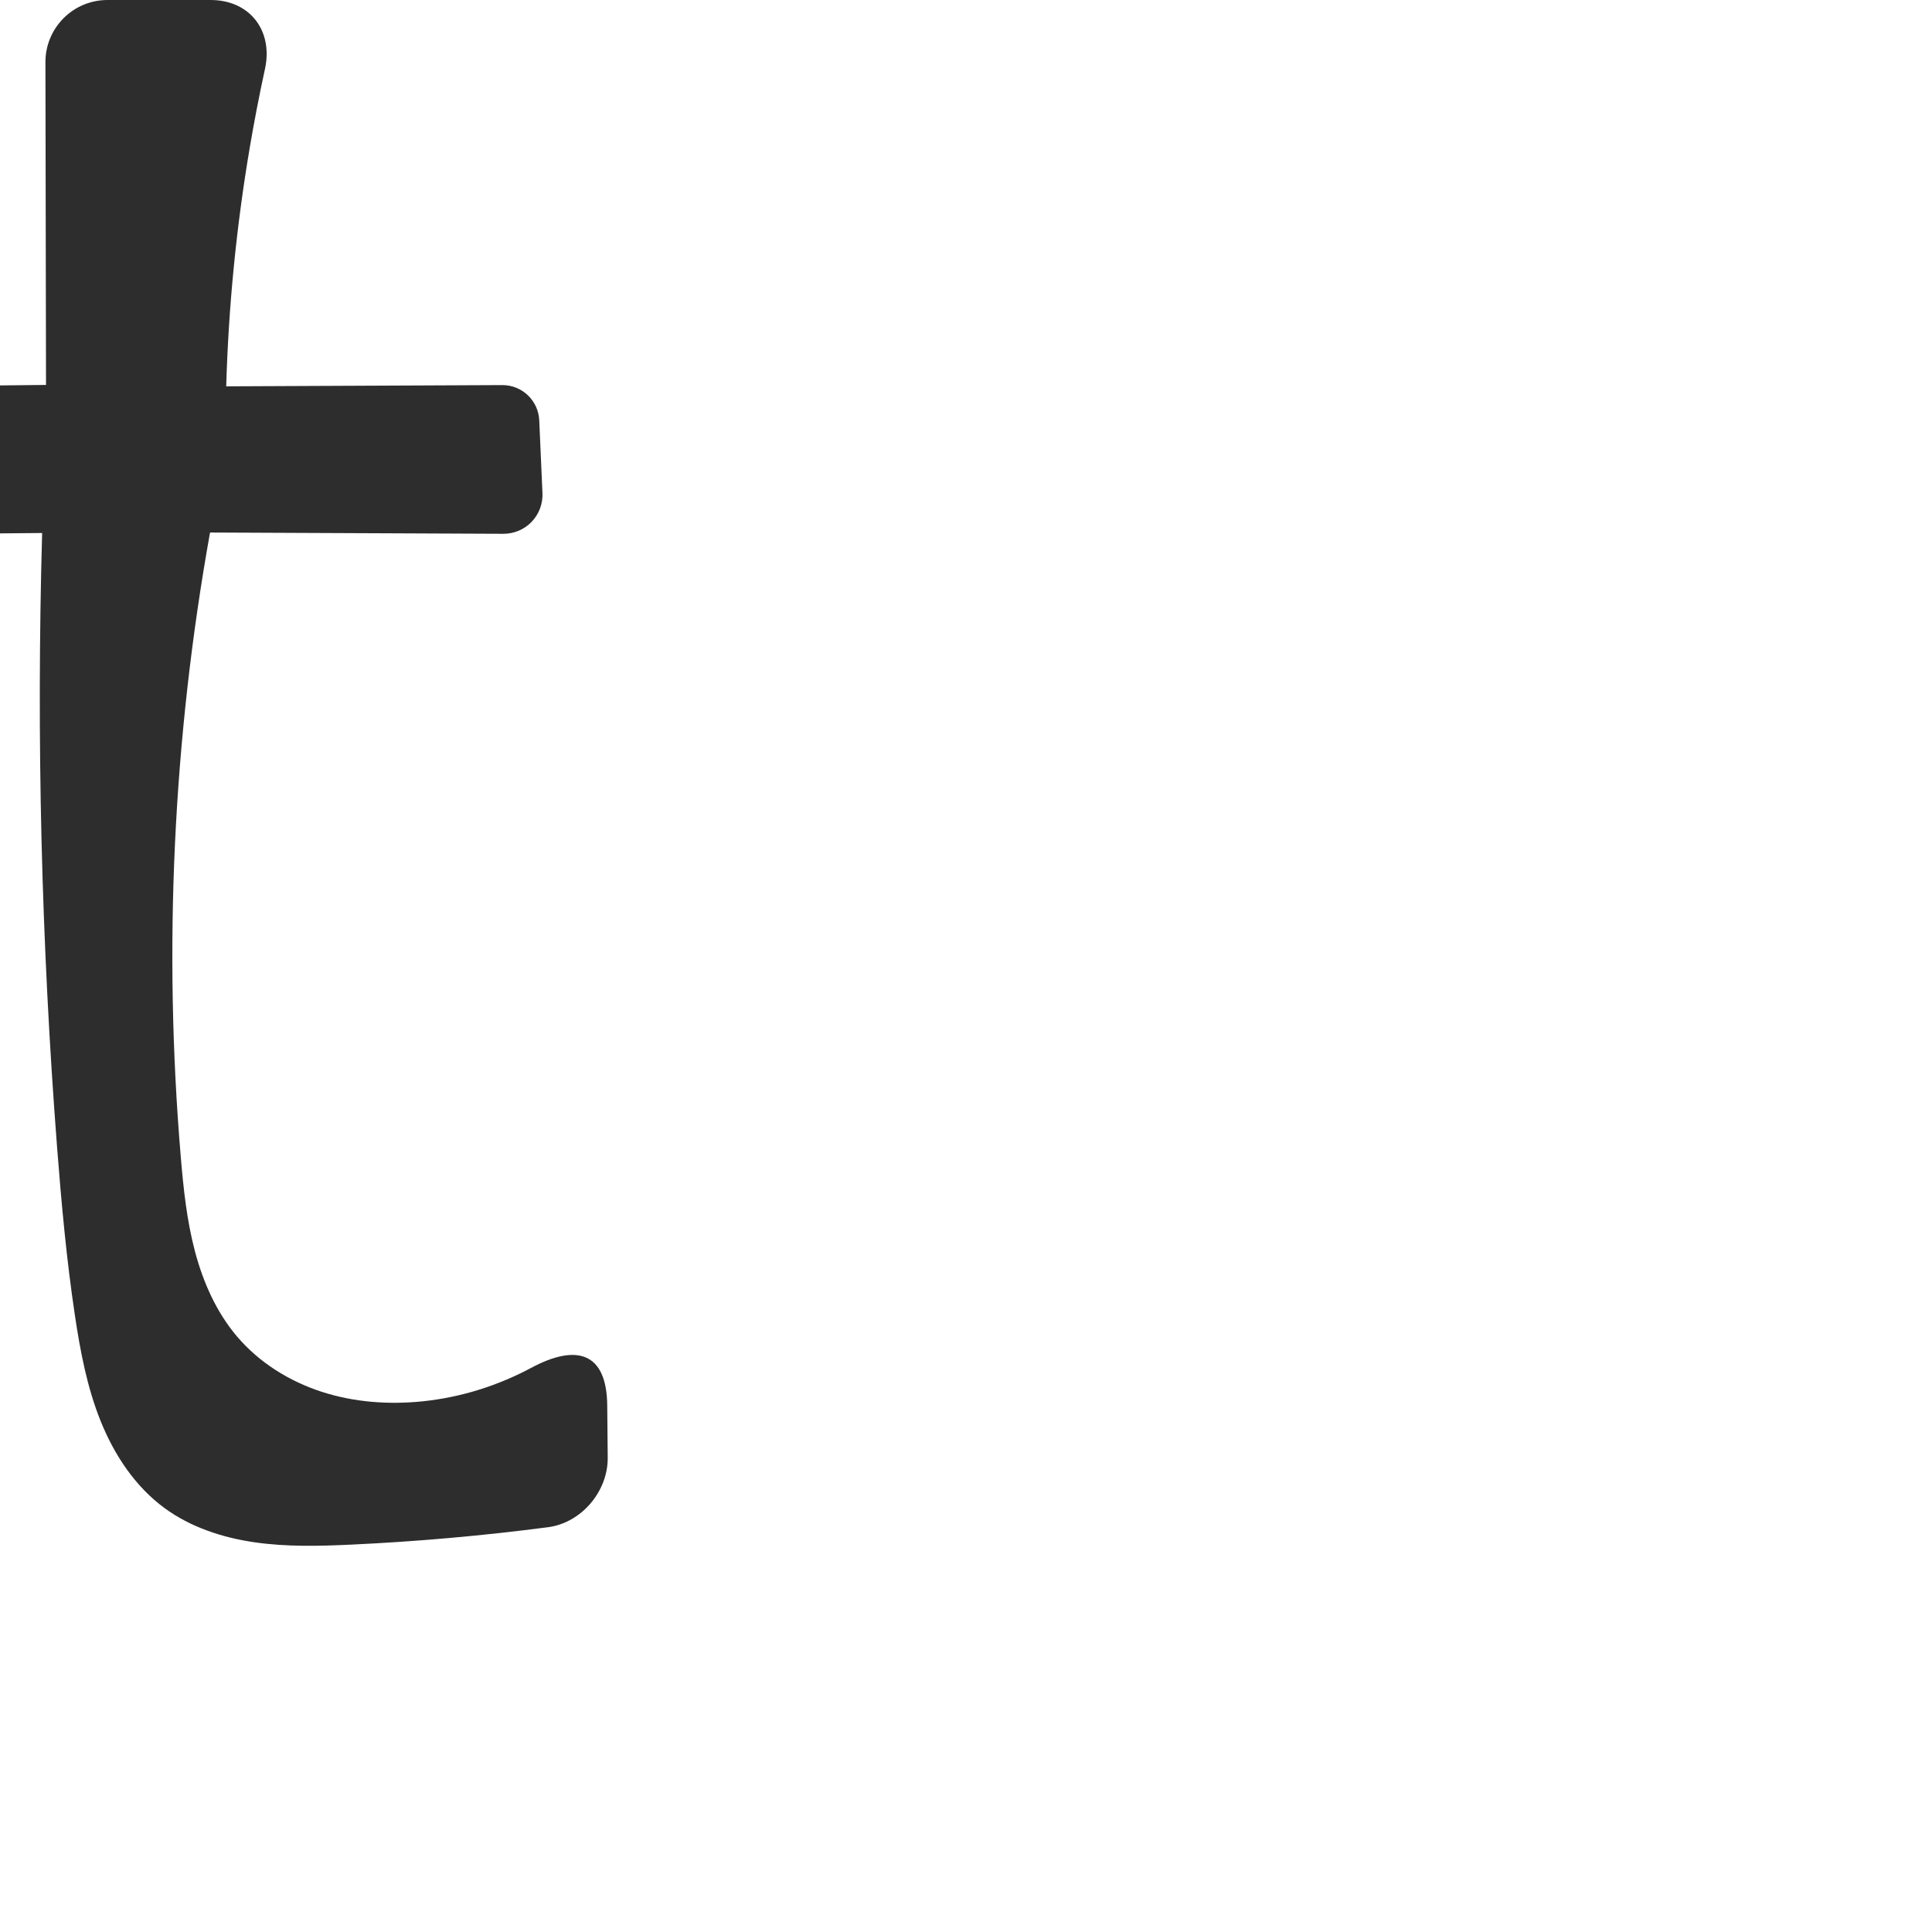
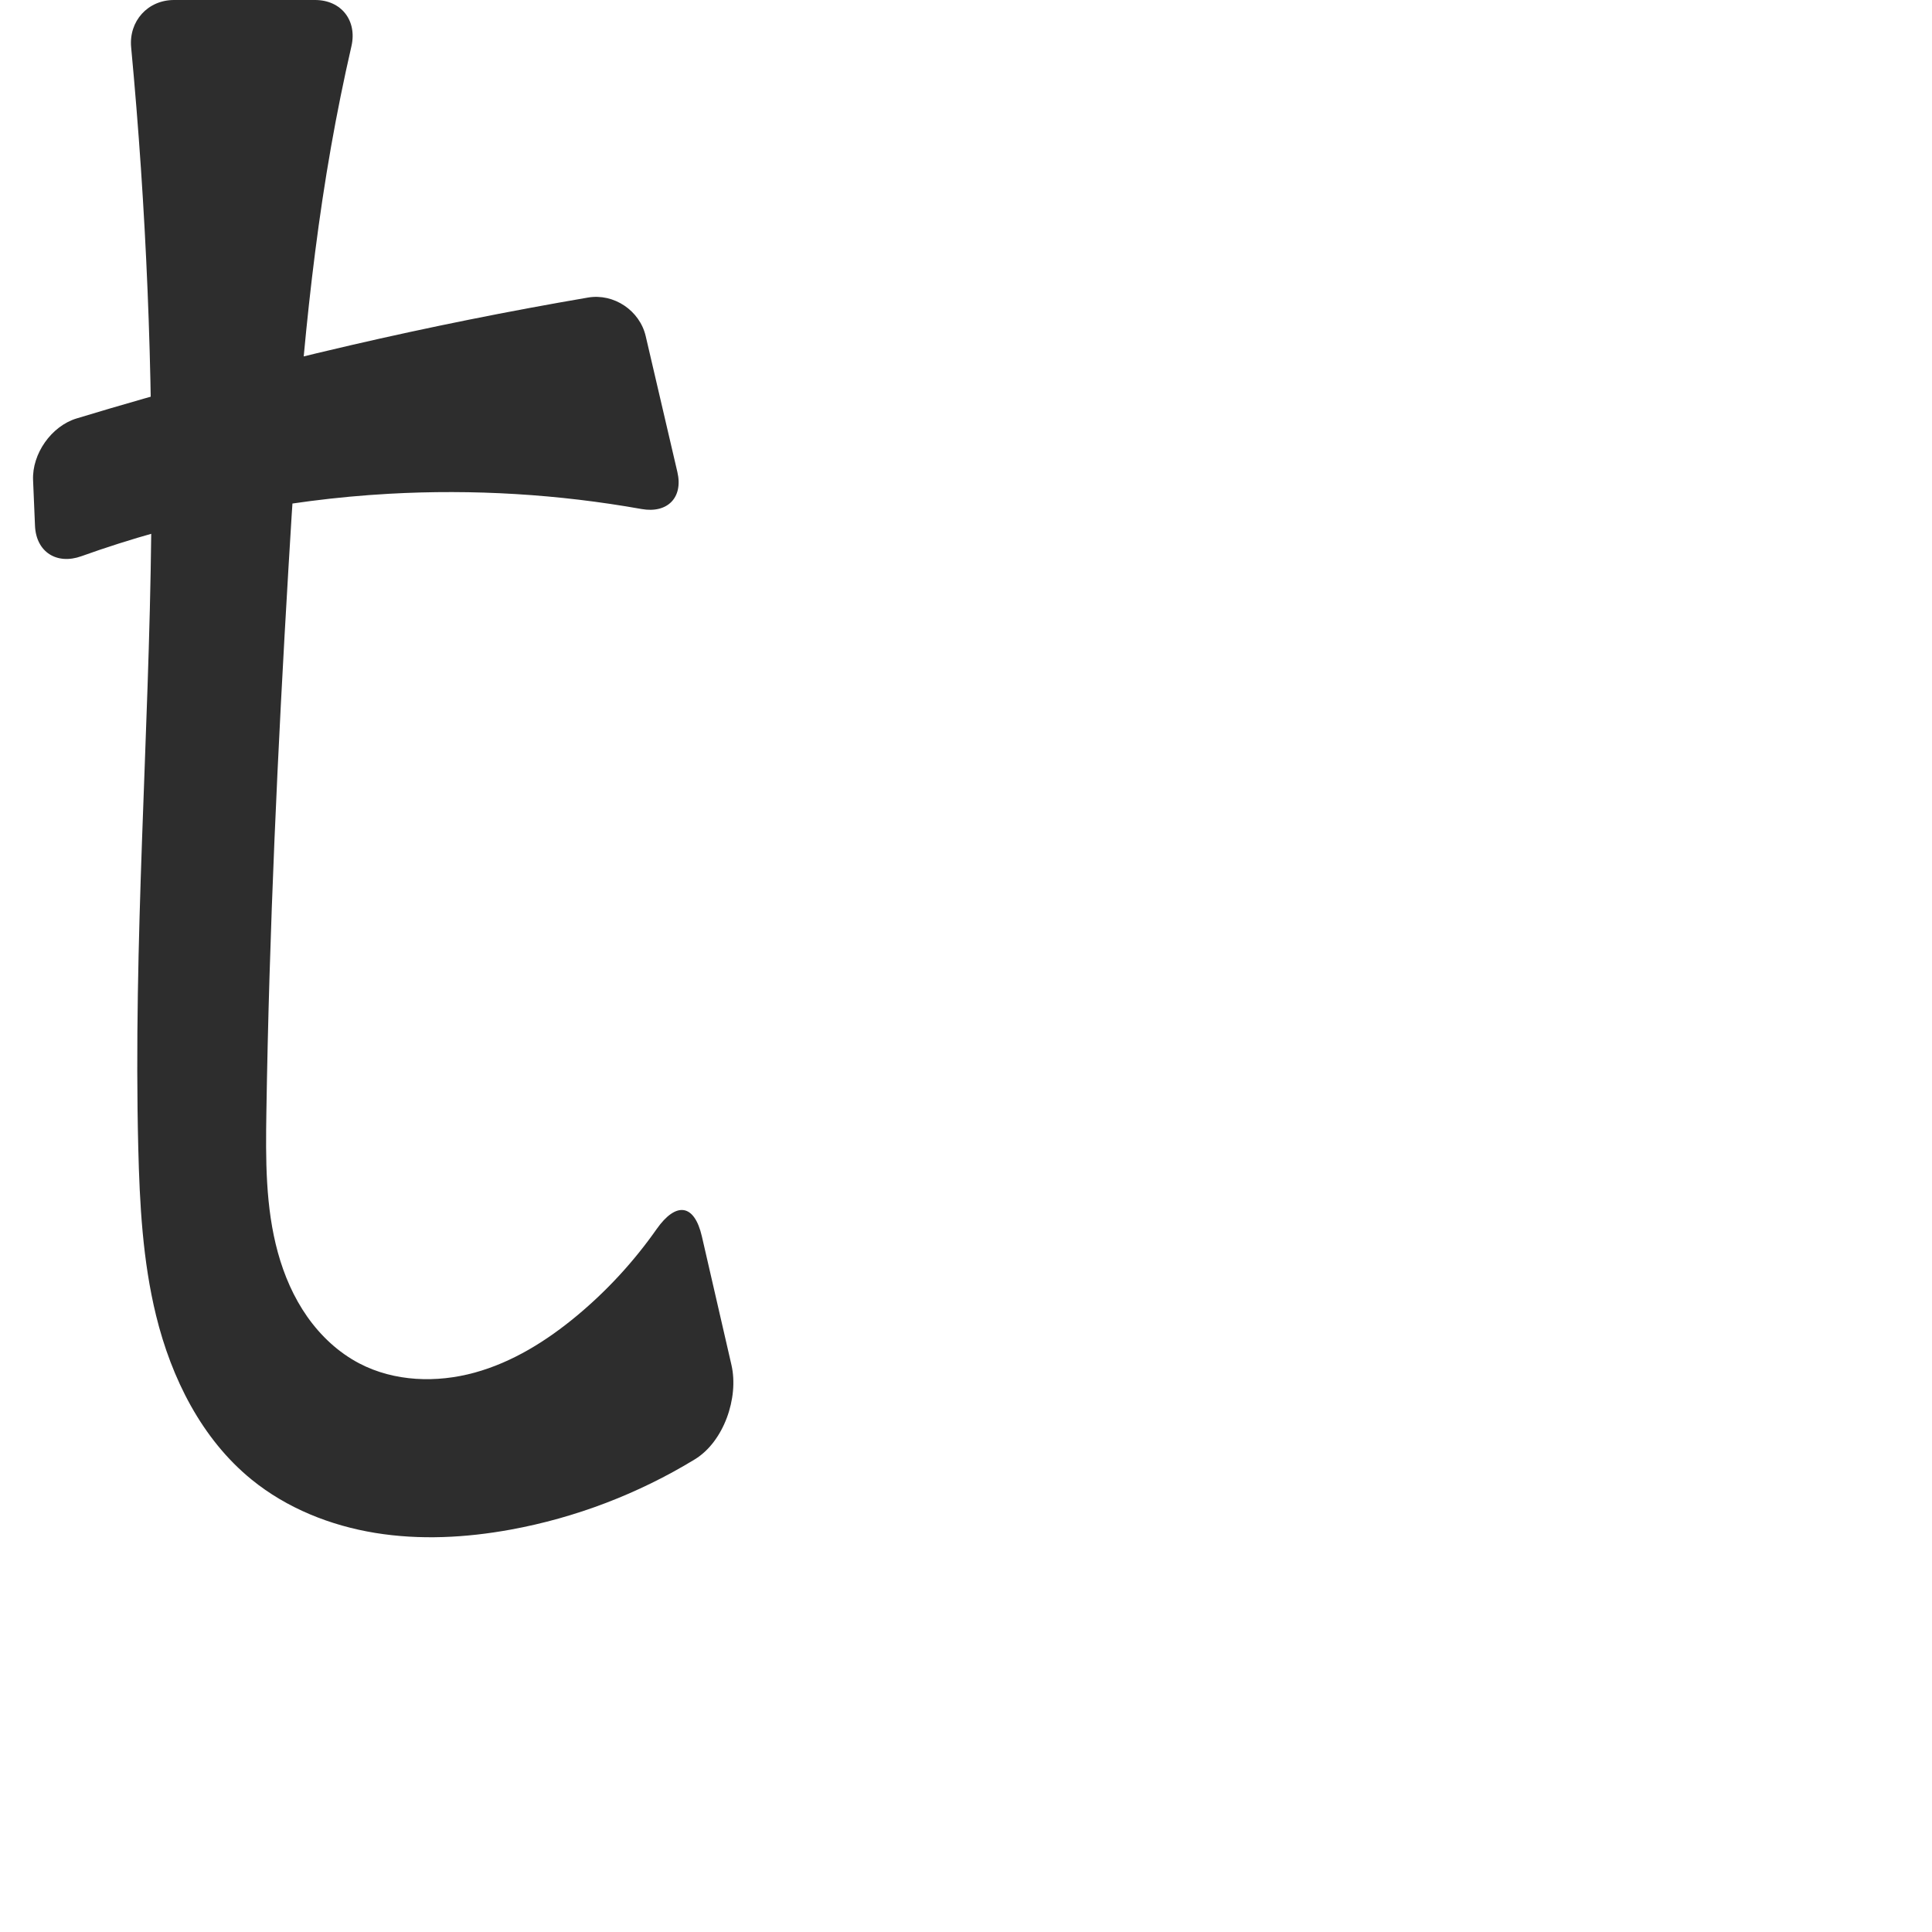
<svg xmlns="http://www.w3.org/2000/svg" xml:space="preserve" width="1000" height="1000" version="1.1" style="clip-rule:evenodd;fill-rule:evenodd;image-rendering:optimizeQuality;shape-rendering:geometricPrecision;text-rendering:geometricPrecision" viewBox="0 0 1000 1000" id="svg10">
  <defs id="defs4">
    <style type="text/css" id="style2">
   
    .fil0 {fill:#EF7F1A;fill-rule:nonzero}
   
  </style>
  </defs>
-   <path id="path919" style="fill:#2d2d2d;fill-rule:nonzero;stroke:none;stroke-width:1.141px;stroke-linecap:butt;stroke-linejoin:miter;stroke-opacity:1" d="m 93.565,598.755 c 1.387,16.478 3.118,33.009 7.358,48.993 4.24,15.983 11.106,31.498 21.825,44.089 11.417,13.41 26.93,23.082 43.68,28.524 16.75,5.443 34.698,6.759 52.219,4.971 19.669,-2.007 38.885,-8.009 56.311,-17.344 23.828,-12.765 39.093,-7.709 39.344,19.44 l 0.251,27.11 c 0.161,17.375 -13.621,33.685 -30.85,35.937 -33.714,4.405 -67.611,7.41 -101.575,9.002 -16.786,0.787 -33.689,1.224 -50.321,-1.18 C 115.175,795.894 98.703,790.507 85.151,780.571 69.965,769.437 59.167,753.102 52.128,735.638 45.089,718.174 41.567,699.509 38.777,680.888 34.465,652.107 31.805,623.104 29.566,594.089 21.399,488.255 18.81,381.99 21.812,275.883 l -38.416,0.345 a 22.355,22.355 41.933 0 1 -22.448,-20.164 l -3.308,-33.613 a 20.699,20.699 131.886 0 1 20.38,-22.726 l 45.799,-0.486 -0.305,-167.082 A 32.099,32.099 134.948 0 1 55.613,0 h 53.426 c 20.241,0 32.426,15.865 28.12,35.641 -2.93,13.455 -5.548,26.978 -7.852,40.554 -6.942,40.906 -11.029,82.296 -12.219,123.77 l 142.879,-0.643 a 19.079,19.079 43.607 0 1 19.146,18.237 l 1.664,37.68 a 20.164,20.164 133.86 0 1 -20.232,21.053 l -151.828,-0.661 C 89.605,382.063 84.496,491.002 93.565,598.755 Z" />
+   <path id="path919" style="fill:#2d2d2d;fill-rule:nonzero;stroke:none;stroke-width:1.141px;stroke-linecap:butt;stroke-linejoin:miter;stroke-opacity:1" d="m 332.07,263.469 c -43.101,-7.678 -87.096,-10.339 -130.808,-7.886 -54.23,3.043 -108.008,13.978 -159.136,32.309 -12.795,4.587 -23.443,-2.199 -24.014,-15.78 L 17.119,248.481 c -0.571,-13.582 9.47,-27.927 22.477,-31.877 46.858,-14.23 94.198,-26.875 141.911,-37.904 40.696,-9.408 81.664,-17.641 122.835,-24.686 13.399,-2.293 26.785,6.718 29.871,19.957 l 16.401,70.371 c 3.085,13.239 -5.161,21.51 -18.543,19.127 z M 90.069,0 h 73.007 c 13.594,0 21.864,10.673 18.824,23.922 -3.977,17.33 -7.51,34.762 -10.592,52.273 -12.653,71.891 -17.686,144.885 -22,217.754 -5.553,93.791 -9.951,187.667 -11.429,281.611 -0.384,24.423 -0.525,49.224 5.959,72.774 3.242,11.775 8.154,23.157 15.171,33.153 7.017,9.996 16.188,18.581 27.014,24.234 18.096,9.449 39.942,10.158 59.628,4.753 19.686,-5.404 37.41,-16.509 53.092,-29.579 15.584,-12.989 29.426,-28.06 41.085,-44.662 10.049,-14.309 19.553,-13.273 23.476,3.781 l 15.29,66.46 c 3.923,17.053 -4.018,39.771 -18.952,48.874 -29.212,17.806 -61.698,30.248 -95.357,36.385 -23.096,4.211 -46.894,5.481 -70.065,1.704 -23.171,-3.777 -45.727,-12.762 -63.945,-27.568 C 104.38,744.824 88.71,713.298 80.777,680.888 73.846,652.57 72.284,623.234 71.566,594.089 68.95,487.937 77.13,381.826 78.283,275.648 79.194,191.825 75.72,107.954 67.882,24.494 66.612,10.959 76.476,0 90.069,0 Z" />
</svg>
